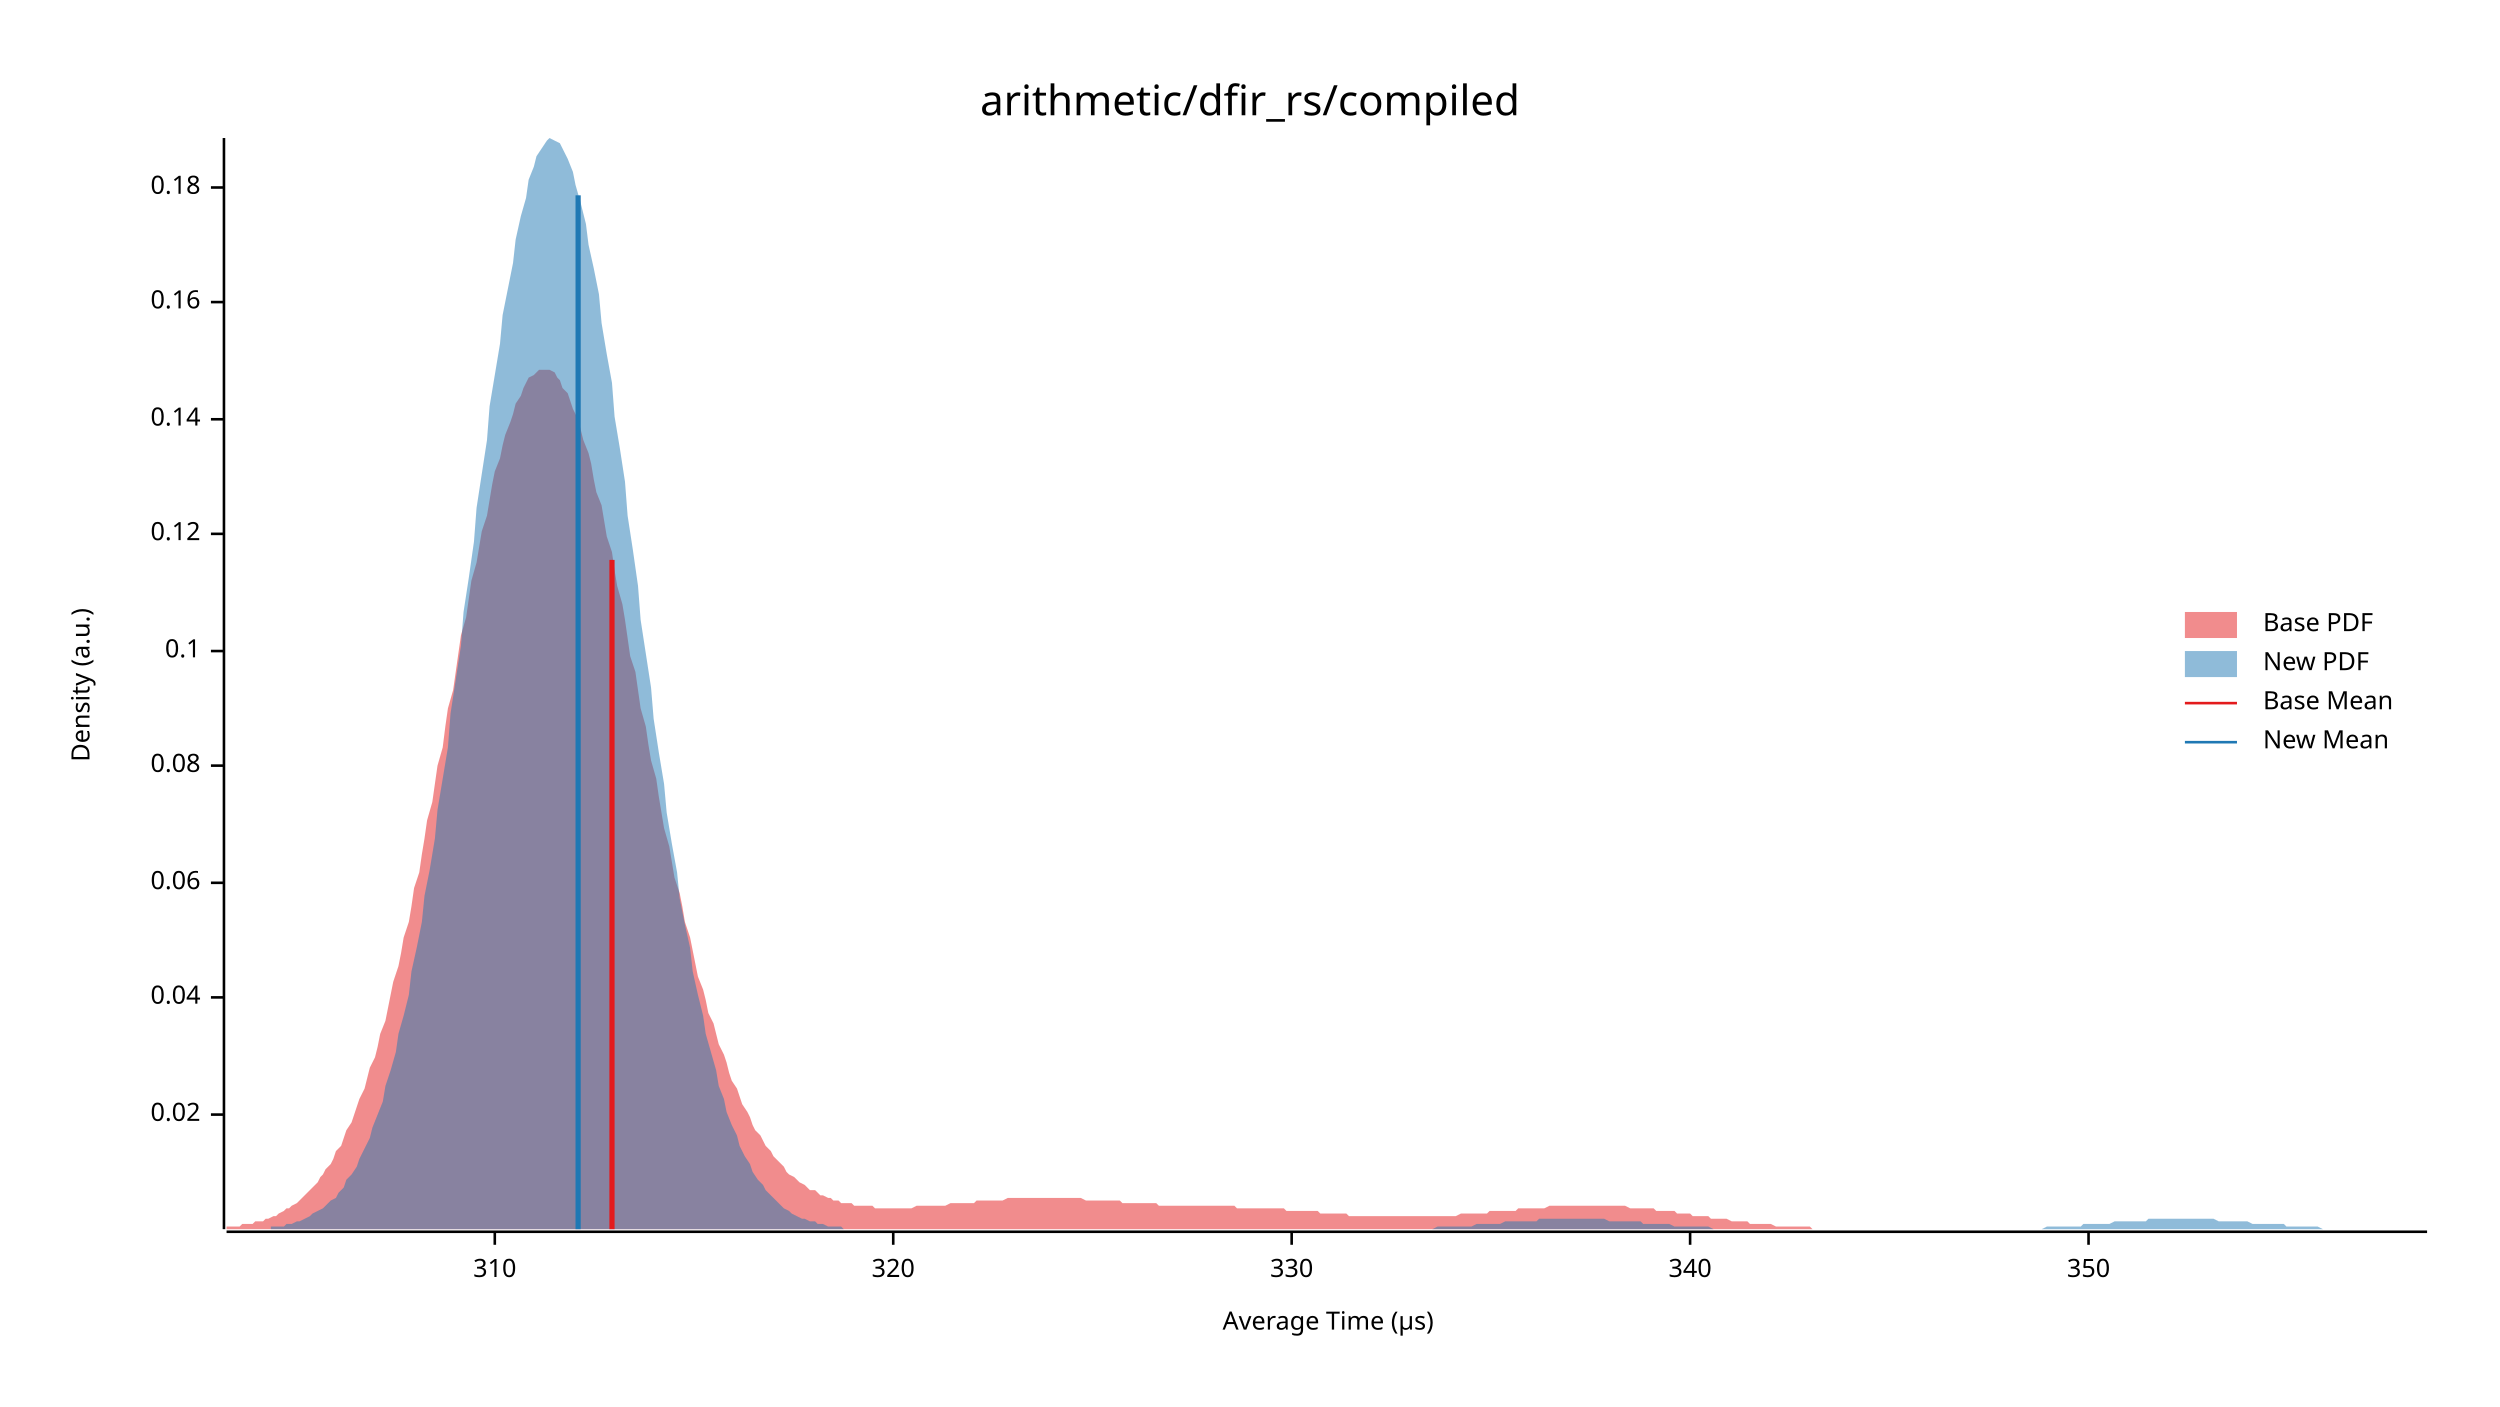
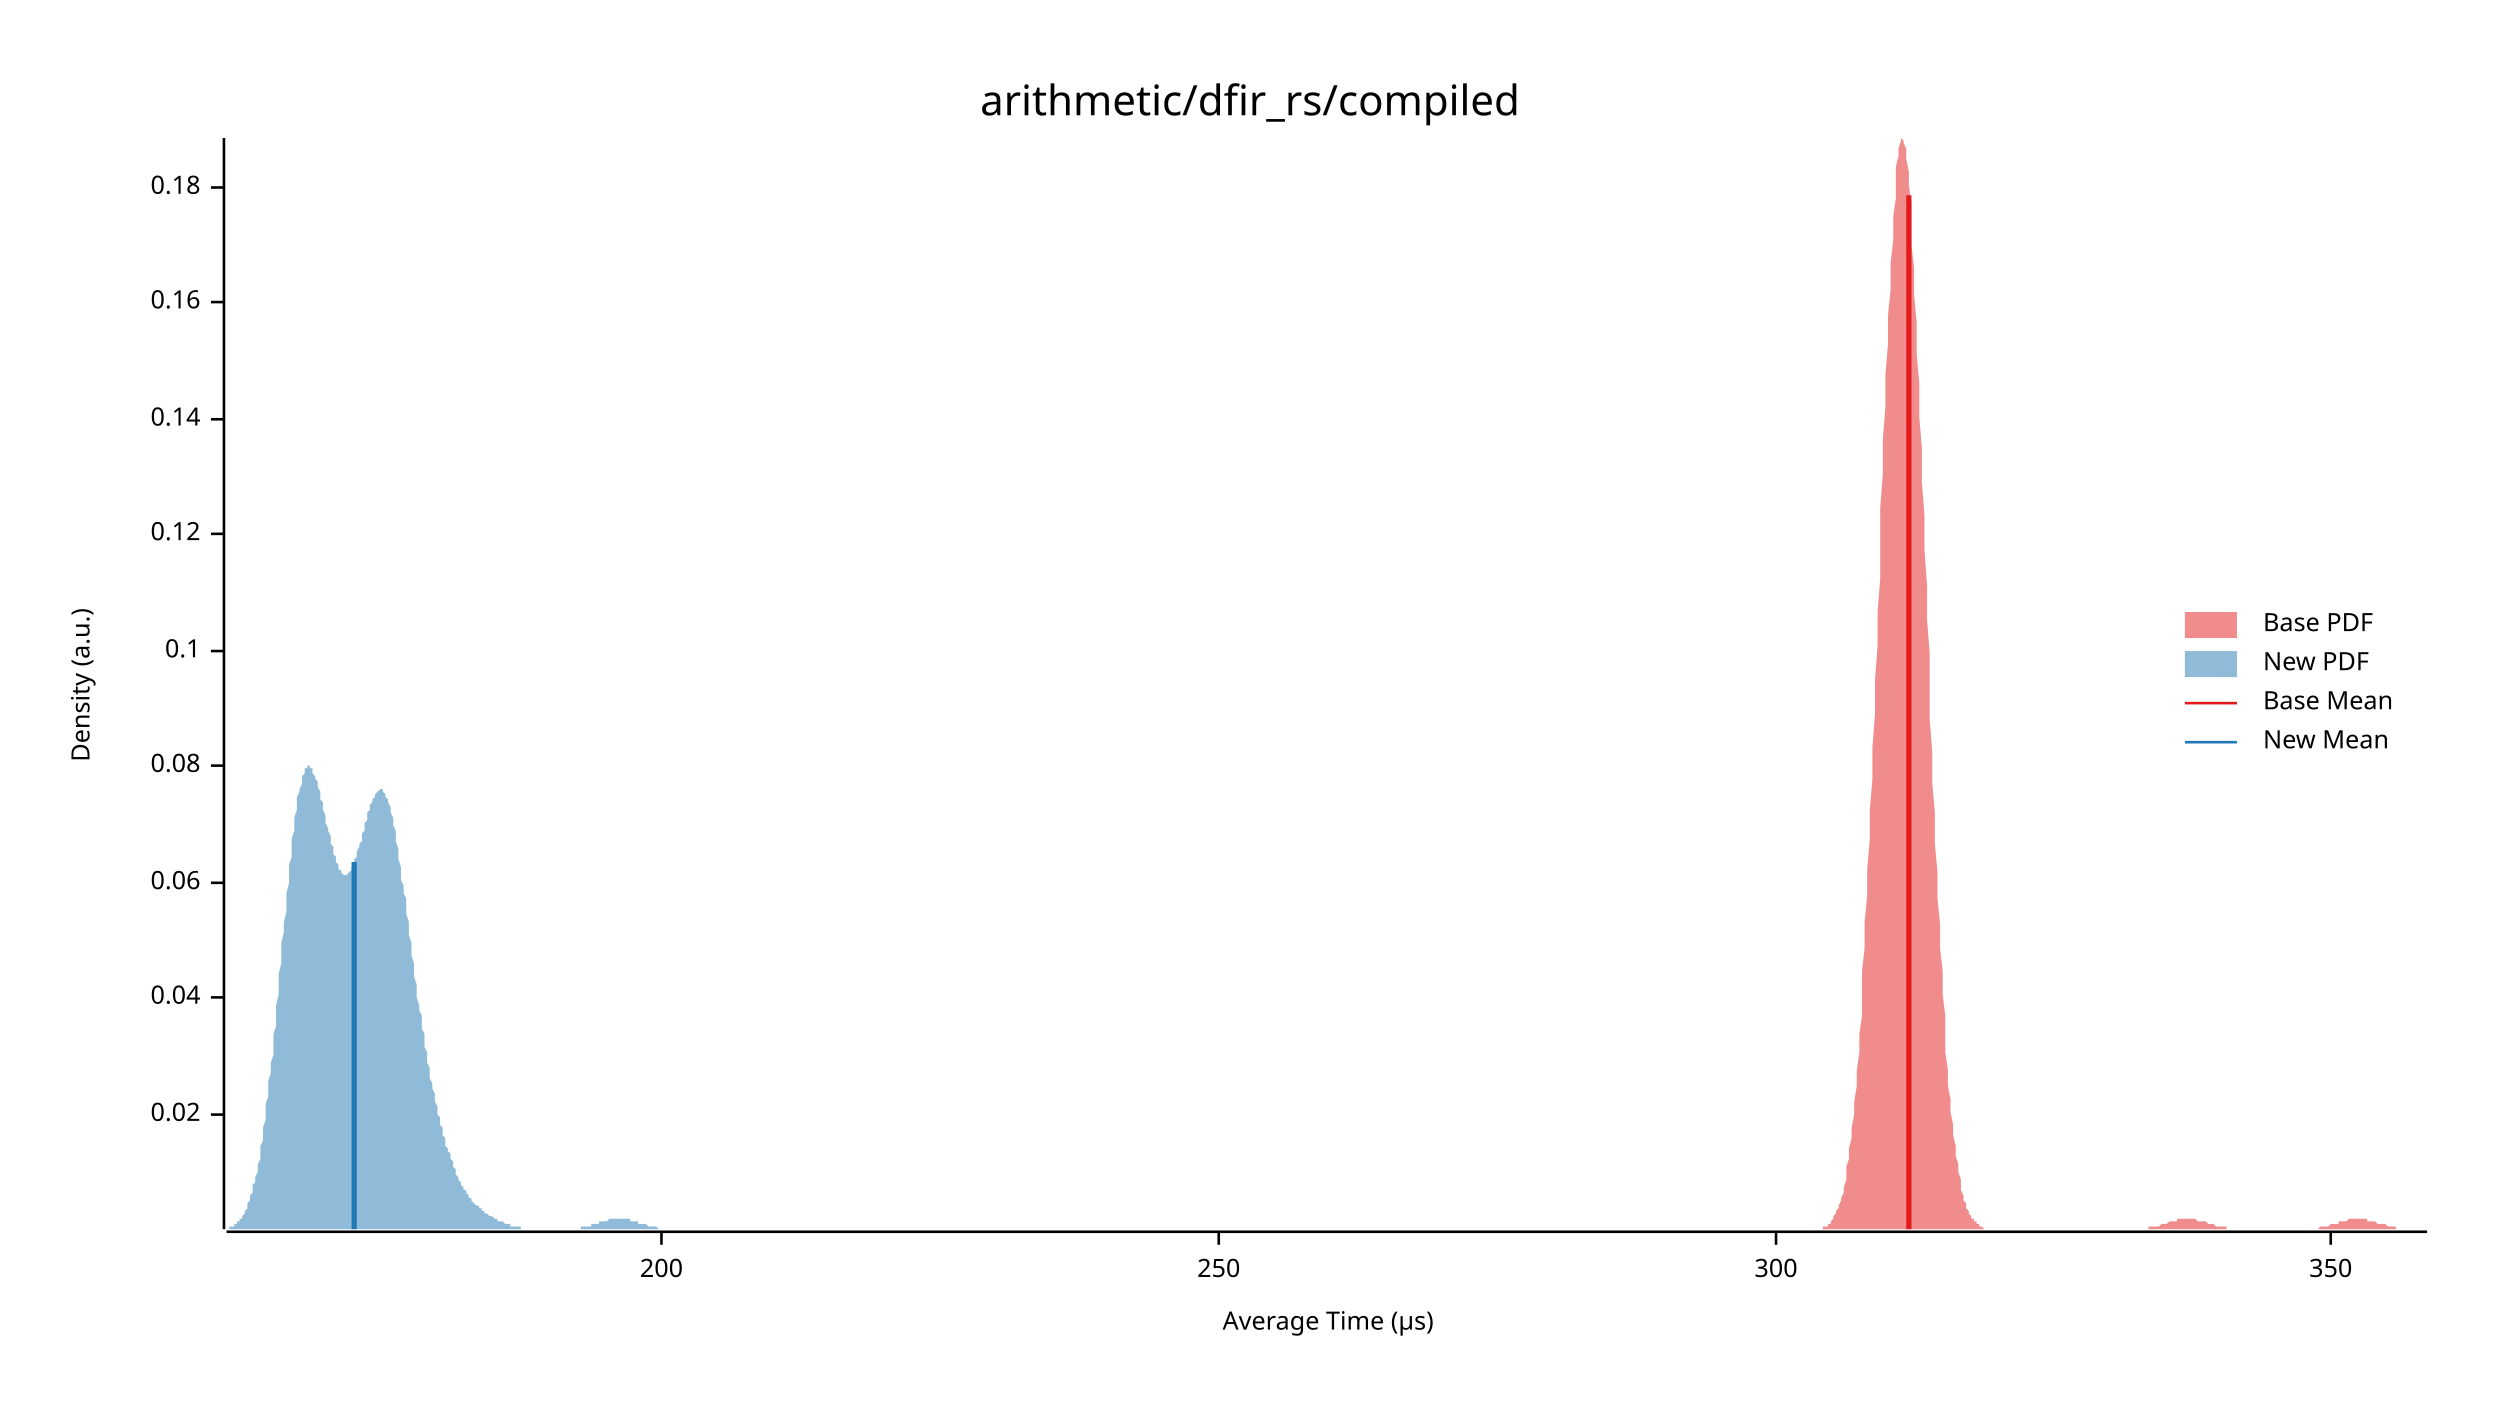
<svg xmlns="http://www.w3.org/2000/svg" width="960" height="540" viewBox="0 0 960 540">
  <text x="480" y="32" dy="0.76em" text-anchor="middle" font-family="sans-serif" font-size="16.129" opacity="1" fill="#000000">
arithmetic/dfir_rs/compiled
</text>
  <text x="27" y="263" dy="0.76em" text-anchor="middle" font-family="sans-serif" font-size="9.677" opacity="1" fill="#000000" transform="rotate(270, 27, 263)">
Density (a.u.)
</text>
  <text x="510" y="513" dy="-0.5ex" text-anchor="middle" font-family="sans-serif" font-size="9.677" opacity="1" fill="#000000">
Average Time (µs)
</text>
  <polyline fill="none" opacity="1" stroke="#000000" stroke-width="1" points="86,53 86,472 " />
  <text x="77" y="428" dy="0.5ex" text-anchor="end" font-family="sans-serif" font-size="9.677" opacity="1" fill="#000000">
0.02
</text>
  <polyline fill="none" opacity="1" stroke="#000000" stroke-width="1" points="81,428 86,428 " />
  <text x="77" y="383" dy="0.5ex" text-anchor="end" font-family="sans-serif" font-size="9.677" opacity="1" fill="#000000">
0.04
</text>
  <polyline fill="none" opacity="1" stroke="#000000" stroke-width="1" points="81,383 86,383 " />
  <text x="77" y="339" dy="0.5ex" text-anchor="end" font-family="sans-serif" font-size="9.677" opacity="1" fill="#000000">
0.06
</text>
  <polyline fill="none" opacity="1" stroke="#000000" stroke-width="1" points="81,339 86,339 " />
  <text x="77" y="294" dy="0.5ex" text-anchor="end" font-family="sans-serif" font-size="9.677" opacity="1" fill="#000000">
0.08
</text>
  <polyline fill="none" opacity="1" stroke="#000000" stroke-width="1" points="81,294 86,294 " />
  <text x="77" y="250" dy="0.5ex" text-anchor="end" font-family="sans-serif" font-size="9.677" opacity="1" fill="#000000">
0.1
</text>
  <polyline fill="none" opacity="1" stroke="#000000" stroke-width="1" points="81,250 86,250 " />
  <text x="77" y="205" dy="0.5ex" text-anchor="end" font-family="sans-serif" font-size="9.677" opacity="1" fill="#000000">
0.12
</text>
  <polyline fill="none" opacity="1" stroke="#000000" stroke-width="1" points="81,205 86,205 " />
  <text x="77" y="161" dy="0.5ex" text-anchor="end" font-family="sans-serif" font-size="9.677" opacity="1" fill="#000000">
0.14
</text>
  <polyline fill="none" opacity="1" stroke="#000000" stroke-width="1" points="81,161 86,161 " />
  <text x="77" y="116" dy="0.5ex" text-anchor="end" font-family="sans-serif" font-size="9.677" opacity="1" fill="#000000">
0.16
</text>
  <polyline fill="none" opacity="1" stroke="#000000" stroke-width="1" points="81,116 86,116 " />
  <text x="77" y="72" dy="0.5ex" text-anchor="end" font-family="sans-serif" font-size="9.677" opacity="1" fill="#000000">
0.18
</text>
  <polyline fill="none" opacity="1" stroke="#000000" stroke-width="1" points="81,72 86,72 " />
  <polyline fill="none" opacity="1" stroke="#000000" stroke-width="1" points="87,473 932,473 " />
-   <text x="190" y="483" dy="0.76em" text-anchor="middle" font-family="sans-serif" font-size="9.677" opacity="1" fill="#000000">
- 310
+   <text x="254" y="483" dy="0.76em" text-anchor="middle" font-family="sans-serif" font-size="9.677" opacity="1" fill="#000000">
+ 200
</text>
-   <polyline fill="none" opacity="1" stroke="#000000" stroke-width="1" points="190,473 190,478 " />
-   <text x="343" y="483" dy="0.76em" text-anchor="middle" font-family="sans-serif" font-size="9.677" opacity="1" fill="#000000">
- 320
+   <polyline fill="none" opacity="1" stroke="#000000" stroke-width="1" points="254,473 254,478 " />
+   <text x="468" y="483" dy="0.76em" text-anchor="middle" font-family="sans-serif" font-size="9.677" opacity="1" fill="#000000">
+ 250
</text>
-   <polyline fill="none" opacity="1" stroke="#000000" stroke-width="1" points="343,473 343,478 " />
-   <text x="496" y="483" dy="0.76em" text-anchor="middle" font-family="sans-serif" font-size="9.677" opacity="1" fill="#000000">
- 330
+   <polyline fill="none" opacity="1" stroke="#000000" stroke-width="1" points="468,473 468,478 " />
+   <text x="682" y="483" dy="0.76em" text-anchor="middle" font-family="sans-serif" font-size="9.677" opacity="1" fill="#000000">
+ 300
</text>
-   <polyline fill="none" opacity="1" stroke="#000000" stroke-width="1" points="496,473 496,478 " />
-   <text x="649" y="483" dy="0.76em" text-anchor="middle" font-family="sans-serif" font-size="9.677" opacity="1" fill="#000000">
- 340
- </text>
-   <polyline fill="none" opacity="1" stroke="#000000" stroke-width="1" points="649,473 649,478 " />
-   <text x="802" y="483" dy="0.76em" text-anchor="middle" font-family="sans-serif" font-size="9.677" opacity="1" fill="#000000">
+   <polyline fill="none" opacity="1" stroke="#000000" stroke-width="1" points="682,473 682,478 " />
+   <text x="895" y="483" dy="0.76em" text-anchor="middle" font-family="sans-serif" font-size="9.677" opacity="1" fill="#000000">
350
</text>
-   <polyline fill="none" opacity="1" stroke="#000000" stroke-width="1" points="802,473 802,478 " />
-   <polygon opacity="0.5" fill="#E31A1C" points="87,471 88,471 89,471 90,471 92,471 93,470 94,470 96,470 97,470 98,469 99,469 101,469 102,468 103,468 105,467 106,467 107,466 109,465 110,464 111,464 112,463 114,462 115,461 116,460 118,458 119,457 120,456 122,454 123,452 124,451 125,449 127,447 128,445 129,442 131,440 132,437 133,434 135,431 136,428 137,425 138,422 140,418 141,414 142,410 144,406 145,402 146,397 148,392 149,387 150,382 151,377 153,371 154,366 155,360 157,354 158,348 159,341 161,335 162,328 163,322 164,315 166,308 167,301 168,294 170,287 171,279 172,272 174,265 175,258 176,251 177,244 179,237 180,230 181,223 183,216 184,210 185,204 187,198 188,192 189,186 190,181 192,176 193,171 194,167 196,162 197,159 198,155 200,152 201,149 202,147 203,145 205,144 206,143 207,142 209,142 210,142 211,142 213,143 214,145 215,146 216,149 218,151 219,154 220,157 222,161 223,165 224,169 226,174 227,178 228,184 229,189 231,194 232,200 233,206 235,212 236,219 237,225 239,232 240,238 241,245 242,252 244,258 245,265 246,272 248,279 249,286 250,292 252,299 253,306 254,312 255,318 257,325 258,331 259,337 261,343 262,348 263,354 265,360 266,365 267,370 268,375 270,380 271,384 272,389 274,393 275,397 276,401 278,405 279,408 280,412 281,415 283,418 284,421 285,424 287,427 288,429 289,432 290,434 292,436 293,438 294,440 296,442 297,444 298,445 300,447 301,448 302,450 303,451 305,452 306,453 307,454 309,455 310,456 311,457 313,457 314,458 315,459 316,459 318,460 319,460 320,461 322,461 323,462 324,462 326,462 327,462 328,463 329,463 331,463 332,463 333,463 335,463 336,464 337,464 339,464 340,464 341,464 342,464 344,464 345,464 346,464 348,464 349,464 350,464 352,463 353,463 354,463 355,463 357,463 358,463 359,463 361,463 362,463 363,463 365,462 366,462 367,462 368,462 370,462 371,462 372,462 374,462 375,461 376,461 378,461 379,461 380,461 381,461 383,461 384,461 385,461 387,460 388,460 389,460 391,460 392,460 393,460 394,460 396,460 397,460 398,460 400,460 401,460 402,460 404,460 405,460 406,460 407,460 409,460 410,460 411,460 413,460 414,460 415,460 417,461 418,461 419,461 420,461 422,461 423,461 424,461 426,461 427,461 428,461 430,461 431,462 432,462 433,462 435,462 436,462 437,462 439,462 440,462 441,462 443,462 444,462 445,463 446,463 448,463 449,463 450,463 452,463 453,463 454,463 456,463 457,463 458,463 459,463 461,463 462,463 463,463 465,463 466,463 467,463 469,463 470,463 471,463 472,463 474,463 475,464 476,464 478,464 479,464 480,464 481,464 483,464 484,464 485,464 487,464 488,464 489,464 491,464 492,464 493,464 494,465 496,465 497,465 498,465 500,465 501,465 502,465 504,465 505,465 506,465 507,466 509,466 510,466 511,466 513,466 514,466 515,466 517,466 518,467 519,467 520,467 522,467 523,467 524,467 526,467 527,467 528,467 530,467 531,467 532,467 533,467 535,467 536,467 537,467 539,467 540,467 541,467 543,467 544,467 545,467 546,467 548,467 549,467 550,467 552,467 553,467 554,467 556,467 557,467 558,467 559,467 561,466 562,466 563,466 565,466 566,466 567,466 569,466 570,466 571,466 572,465 574,465 575,465 576,465 578,465 579,465 580,465 582,465 583,464 584,464 585,464 587,464 588,464 589,464 591,464 592,464 593,464 595,463 596,463 597,463 598,463 600,463 601,463 602,463 604,463 605,463 606,463 608,463 609,463 610,463 611,463 613,463 614,463 615,463 617,463 618,463 619,463 621,463 622,463 623,463 624,463 626,464 627,464 628,464 630,464 631,464 632,464 634,464 635,464 636,465 637,465 639,465 640,465 641,465 643,465 644,466 645,466 647,466 648,466 649,466 650,467 652,467 653,467 654,467 656,467 657,468 658,468 660,468 661,468 662,468 663,468 665,469 666,469 667,469 669,469 670,469 671,469 672,470 674,470 675,470 676,470 678,470 679,470 680,470 682,471 683,471 684,471 685,471 687,471 688,471 689,471 691,471 692,471 693,471 695,471 696,472 697,472 698,472 700,472 701,472 702,472 704,472 705,472 706,472 708,472 709,472 710,472 711,472 713,472 714,472 715,472 717,472 718,472 719,472 721,472 722,472 723,472 724,472 726,472 727,472 728,472 730,472 731,472 732,472 734,472 735,472 735,472 87,472 " />
-   <polygon opacity="0.5" fill="#1F78B4" points="104,471 105,471 107,471 109,471 110,470 112,470 114,469 115,469 117,468 119,467 120,466 122,465 124,464 125,463 127,461 129,460 130,458 132,456 133,453 135,451 137,448 138,445 140,441 142,437 143,433 145,428 147,423 148,417 150,411 152,404 153,397 155,390 157,382 158,373 160,364 162,354 163,344 165,334 167,322 168,311 170,299 172,287 173,274 175,261 177,248 178,235 180,222 182,208 183,195 185,182 187,169 188,156 190,144 192,132 193,121 195,111 197,101 198,92 200,83 202,76 203,69 205,64 206,60 208,57 210,54 211,53 213,54 215,55 216,57 218,61 220,66 221,71 223,78 225,86 226,94 228,103 230,113 231,124 233,136 235,147 236,160 238,172 240,185 241,198 243,211 245,225 246,238 248,251 250,264 251,276 253,289 255,301 256,312 258,324 260,335 261,345 263,355 265,364 266,373 268,382 270,390 271,397 273,404 275,411 276,417 278,422 279,427 281,432 283,436 284,440 286,444 288,447 289,450 291,453 293,455 294,457 296,459 298,461 299,462 301,464 303,465 304,466 306,467 308,468 309,468 311,469 313,469 314,470 316,470 318,471 319,471 321,471 323,471 324,472 326,472 328,472 329,472 331,472 333,472 334,472 336,472 338,472 339,472 341,472 343,472 344,472 346,472 348,472 349,472 351,472 352,472 354,472 356,472 357,472 359,472 361,472 362,472 364,472 366,472 367,472 369,472 371,472 372,472 374,472 376,472 377,472 379,472 381,472 382,472 384,472 386,472 387,472 389,472 391,472 392,472 394,472 396,472 397,472 399,472 401,472 402,472 404,472 406,472 407,472 409,472 411,472 412,472 414,472 416,472 417,472 419,472 421,472 422,472 424,472 425,472 427,472 429,472 430,472 432,472 434,472 435,472 437,472 439,472 440,472 442,472 444,472 445,472 447,472 449,472 450,472 452,472 454,472 455,472 457,472 459,472 460,472 462,472 464,472 465,472 467,472 469,472 470,472 472,472 474,472 475,472 477,472 479,472 480,472 482,472 484,472 485,472 487,472 489,472 490,472 492,472 494,472 495,472 497,472 498,472 500,472 502,472 503,472 505,472 507,472 508,472 510,472 512,472 513,472 515,472 517,472 518,472 520,472 522,472 523,472 525,472 527,472 528,472 530,472 532,472 533,472 535,472 537,472 538,472 540,472 542,472 543,472 545,472 547,472 548,472 550,472 552,471 553,471 555,471 557,471 558,471 560,471 562,471 563,471 565,471 567,470 568,470 570,470 571,470 573,470 575,470 576,470 578,469 580,469 581,469 583,469 585,469 586,469 588,469 590,469 591,468 593,468 595,468 596,468 598,468 600,468 601,468 603,468 605,468 606,468 608,468 610,468 611,468 613,468 615,468 616,468 618,469 620,469 621,469 623,469 625,469 626,469 628,469 630,469 631,470 633,470 635,470 636,470 638,470 640,470 641,470 643,471 644,471 646,471 648,471 649,471 651,471 653,471 654,471 656,471 658,472 659,472 661,472 663,472 664,472 666,472 668,472 669,472 671,472 673,472 674,472 676,472 678,472 679,472 681,472 683,472 684,472 686,472 688,472 689,472 691,472 693,472 694,472 696,472 698,472 699,472 701,472 703,472 704,472 706,472 708,472 709,472 711,472 713,472 714,472 716,472 717,472 719,472 721,472 722,472 724,472 726,472 727,472 729,472 731,472 732,472 734,472 736,472 737,472 739,472 741,472 742,472 744,472 746,472 747,472 749,472 751,472 752,472 754,472 756,472 757,472 759,472 761,472 762,472 764,472 766,472 767,472 769,472 771,472 772,472 774,472 776,472 777,472 779,472 781,472 782,472 784,472 786,471 787,471 789,471 790,471 792,471 794,471 795,471 797,471 799,471 800,470 802,470 804,470 805,470 807,470 809,470 810,470 812,469 814,469 815,469 817,469 819,469 820,469 822,469 824,469 825,468 827,468 829,468 830,468 832,468 834,468 835,468 837,468 839,468 840,468 842,468 844,468 845,468 847,468 849,468 850,468 852,469 854,469 855,469 857,469 859,469 860,469 862,469 863,469 865,470 867,470 868,470 870,470 872,470 873,470 875,470 877,470 878,471 880,471 882,471 883,471 885,471 887,471 888,471 890,471 892,472 893,472 895,472 897,472 898,472 900,472 902,472 903,472 905,472 907,472 908,472 910,472 912,472 913,472 915,472 917,472 918,472 920,472 922,472 923,472 925,472 927,472 928,472 930,472 932,472 932,472 104,472 " />
-   <polyline fill="none" opacity="1" stroke="#E31A1C" stroke-width="2" points="235,472 235,215 " />
-   <polyline fill="none" opacity="1" stroke="#1F78B4" stroke-width="2" points="222,472 222,75 " />
+   <polyline fill="none" opacity="1" stroke="#000000" stroke-width="1" points="895,473 895,478 " />
+   <polygon opacity="0.5" fill="#E31A1C" points="700,471 701,471 701,471 702,471 702,470 703,470 703,469 703,469 704,468 704,467 705,466 705,465 706,464 706,463 707,461 707,460 708,458 708,456 709,453 709,451 709,448 710,445 710,441 711,437 711,433 712,428 712,423 713,417 713,411 714,404 714,397 715,390 715,382 715,373 716,364 716,354 717,344 717,334 718,322 718,311 719,299 719,287 720,274 720,261 721,248 721,235 722,222 722,208 722,195 723,182 723,169 724,156 724,144 725,132 725,121 726,111 726,101 727,92 727,83 728,76 728,69 728,64 729,60 729,57 730,54 730,53 731,54 731,55 732,57 732,61 733,66 733,71 734,78 734,86 734,94 735,103 735,113 736,124 736,136 737,147 737,160 738,172 738,185 739,198 739,211 740,225 740,238 741,251 741,264 741,276 742,289 742,301 743,312 743,324 744,335 744,345 745,355 745,364 746,373 746,382 747,390 747,397 747,404 748,411 748,417 749,422 749,427 750,432 750,436 751,440 751,444 752,447 752,450 753,453 753,455 753,457 754,459 754,461 755,462 755,464 756,465 756,466 757,467 757,468 758,468 758,469 759,469 759,470 760,470 760,471 760,471 761,471 761,471 762,472 762,472 763,472 763,472 764,472 764,472 765,472 765,472 766,472 766,472 766,472 767,472 767,472 768,472 768,472 769,472 769,472 770,472 770,472 771,472 771,472 772,472 772,472 773,472 773,472 773,472 774,472 774,472 775,472 775,472 776,472 776,472 777,472 777,472 778,472 778,472 779,472 779,472 779,472 780,472 780,472 781,472 781,472 782,472 782,472 783,472 783,472 784,472 784,472 785,472 785,472 785,472 786,472 786,472 787,472 787,472 788,472 788,472 789,472 789,472 790,472 790,472 791,472 791,472 792,472 792,472 792,472 793,472 793,472 794,472 794,472 795,472 795,472 796,472 796,472 797,472 797,472 798,472 798,472 798,472 799,472 799,472 800,472 800,472 801,472 801,472 802,472 802,472 803,472 803,472 804,472 804,472 804,472 805,472 805,472 806,472 806,472 807,472 807,472 808,472 808,472 809,472 809,472 810,472 810,472 811,472 811,472 811,472 812,472 812,472 813,472 813,472 814,472 814,472 815,472 815,472 816,472 816,472 817,472 817,472 817,472 818,472 818,472 819,472 819,472 820,472 820,472 821,472 821,472 822,472 822,472 823,472 823,472 823,472 824,472 824,472 825,472 825,471 826,471 826,471 827,471 827,471 828,471 828,471 829,471 829,471 830,470 830,470 830,470 831,470 831,470 832,470 832,470 833,469 833,469 834,469 834,469 835,469 835,469 836,469 836,469 836,468 837,468 837,468 838,468 838,468 839,468 839,468 840,468 840,468 841,468 841,468 842,468 842,468 842,468 843,468 843,468 844,469 844,469 845,469 845,469 846,469 846,469 847,469 847,469 848,470 848,470 849,470 849,470 849,470 850,470 850,470 851,471 851,471 852,471 852,471 853,471 853,471 854,471 854,471 855,471 855,472 855,472 856,472 856,472 857,472 857,472 858,472 858,472 859,472 859,472 860,472 860,472 861,472 861,472 862,472 862,472 862,472 863,472 863,472 864,472 864,472 865,472 865,472 866,472 866,472 867,472 867,472 868,472 868,472 868,472 869,472 869,472 870,472 870,472 871,472 871,472 872,472 872,472 873,472 873,472 874,472 874,472 874,472 875,472 875,472 876,472 876,472 877,472 877,472 878,472 878,472 879,472 879,472 880,472 880,472 881,472 881,472 881,472 882,472 882,472 883,472 883,472 884,472 884,472 885,472 885,472 886,472 886,472 887,472 887,472 887,472 888,472 888,472 889,472 889,472 890,472 890,472 891,471 891,471 892,471 892,471 893,471 893,471 893,471 894,471 894,471 895,470 895,470 896,470 896,470 897,470 897,470 898,470 898,469 899,469 899,469 900,469 900,469 900,469 901,469 901,469 902,468 902,468 903,468 903,468 904,468 904,468 905,468 905,468 906,468 906,468 906,468 907,468 907,468 908,468 908,468 909,468 909,469 910,469 910,469 911,469 911,469 912,469 912,469 912,469 913,470 913,470 914,470 914,470 915,470 915,470 916,470 916,470 917,471 917,471 918,471 918,471 919,471 919,471 919,471 920,471 920,472 921,472 921,472 922,472 922,472 923,472 923,472 924,472 924,472 925,472 925,472 925,472 926,472 926,472 927,472 927,472 928,472 928,472 929,472 929,472 930,472 930,472 931,472 931,472 932,472 932,472 700,472 " />
+   <polygon opacity="0.5" fill="#1F78B4" points="87,472 87,472 87,472 88,472 88,472 88,471 89,471 89,471 89,471 90,471 90,470 90,470 91,470 91,470 91,469 92,469 92,468 93,468 93,467 93,467 94,466 94,466 94,465 95,464 95,463 95,462 96,461 96,460 96,459 97,458 97,457 97,455 98,454 98,452 99,450 99,449 99,447 100,445 100,442 100,440 101,438 101,435 101,433 102,430 102,427 102,424 103,421 103,418 103,415 104,412 104,408 105,405 105,401 105,397 106,394 106,390 106,386 107,382 107,378 107,374 108,370 108,366 108,362 109,358 109,354 110,350 110,347 110,343 111,339 111,335 111,332 112,329 112,325 112,322 113,319 113,316 113,314 114,311 114,309 114,306 115,304 115,303 116,301 116,299 116,298 117,297 117,296 117,295 118,295 118,295 118,294 119,294 119,295 119,295 120,295 120,296 120,297 121,298 121,299 122,300 122,301 122,302 123,304 123,305 123,307 124,308 124,310 124,311 125,313 125,315 125,316 126,318 126,319 127,321 127,322 127,324 128,325 128,327 128,328 129,329 129,330 129,331 130,332 130,333 130,334 131,334 131,335 131,335 132,336 132,336 133,336 133,336 133,336 134,335 134,335 134,335 135,334 135,333 135,333 136,332 136,331 136,330 137,329 137,328 137,327 138,325 138,324 139,323 139,322 139,320 140,319 140,318 140,316 141,315 141,314 141,312 142,311 142,310 142,309 143,308 143,307 144,306 144,305 144,305 145,304 145,304 145,304 146,303 146,303 146,303 147,303 147,304 147,304 148,305 148,305 148,306 149,307 149,308 150,310 150,311 150,312 151,314 151,316 151,317 152,319 152,321 152,323 153,326 153,328 153,330 154,333 154,335 154,338 155,340 155,343 156,345 156,348 156,351 157,354 157,356 157,359 158,362 158,365 158,367 159,370 159,373 159,375 160,378 160,380 160,383 161,386 161,388 162,390 162,393 162,395 163,397 163,400 163,402 164,404 164,406 164,408 165,410 165,412 165,414 166,416 166,418 167,420 167,421 167,423 168,425 168,426 168,428 169,429 169,431 169,432 170,433 170,435 170,436 171,437 171,439 171,440 172,441 172,442 173,443 173,444 173,445 174,446 174,447 174,448 175,449 175,450 175,451 176,452 176,453 176,453 177,454 177,455 177,455 178,456 178,457 179,457 179,458 179,458 180,459 180,459 180,460 181,460 181,461 181,461 182,462 182,462 182,462 183,463 183,463 184,463 184,464 184,464 185,464 185,465 185,465 186,465 186,465 186,466 187,466 187,466 187,466 188,467 188,467 188,467 189,467 189,467 190,468 190,468 190,468 191,468 191,468 191,469 192,469 192,469 192,469 193,469 193,469 193,469 194,470 194,470 194,470 195,470 195,470 196,470 196,470 196,471 197,471 197,471 197,471 198,471 198,471 198,471 199,471 199,471 199,471 200,471 200,472 201,472 201,472 201,472 202,472 202,472 202,472 203,472 203,472 203,472 204,472 204,472 204,472 205,472 205,472 205,472 206,472 206,472 207,472 207,472 207,472 208,472 208,472 208,472 209,472 209,472 209,472 210,472 210,472 210,472 211,472 211,472 211,472 212,472 212,472 213,472 213,472 213,472 214,472 214,472 214,472 215,472 215,472 215,472 216,472 216,472 216,472 217,472 217,472 218,472 218,472 218,472 219,472 219,472 219,472 220,472 220,472 220,472 221,472 221,472 221,472 222,472 222,472 222,472 223,472 223,471 224,471 224,471 224,471 225,471 225,471 225,471 226,471 226,471 226,471 227,471 227,470 227,470 228,470 228,470 228,470 229,470 229,470 230,470 230,470 230,469 231,469 231,469 231,469 232,469 232,469 232,469 233,469 233,469 233,469 234,468 234,468 234,468 235,468 235,468 236,468 236,468 236,468 237,468 237,468 237,468 238,468 238,468 238,468 239,468 239,468 239,468 240,468 240,468 241,468 241,468 241,468 242,468 242,469 242,469 243,469 243,469 243,469 244,469 244,469 244,469 245,469 245,469 245,470 246,470 246,470 247,470 247,470 247,470 248,470 248,470 248,470 249,471 249,471 249,471 250,471 250,471 250,471 251,471 251,471 251,471 252,471 252,471 253,472 253,472 253,472 254,472 254,472 254,472 255,472 255,472 255,472 256,472 256,472 256,472 257,472 257,472 258,472 258,472 258,472 259,472 259,472 259,472 260,472 260,472 260,472 261,472 261,472 261,472 262,472 262,472 262,472 263,472 263,472 263,472 87,472 " />
+   <polyline fill="none" opacity="1" stroke="#E31A1C" stroke-width="2" points="733,472 733,75 " />
+   <polyline fill="none" opacity="1" stroke="#1F78B4" stroke-width="2" points="136,472 136,331 " />
  <text x="869" y="235" dy="0.76em" text-anchor="start" font-family="sans-serif" font-size="9.677" opacity="1" fill="#000000">
Base PDF
</text>
  <text x="869" y="250" dy="0.76em" text-anchor="start" font-family="sans-serif" font-size="9.677" opacity="1" fill="#000000">
New PDF
</text>
  <text x="869" y="265" dy="0.76em" text-anchor="start" font-family="sans-serif" font-size="9.677" opacity="1" fill="#000000">
Base Mean
</text>
  <text x="869" y="280" dy="0.76em" text-anchor="start" font-family="sans-serif" font-size="9.677" opacity="1" fill="#000000">
New Mean
</text>
  <rect x="839" y="235" width="20" height="10" opacity="0.5" fill="#E31A1C" stroke="none" />
  <rect x="839" y="250" width="20" height="10" opacity="0.5" fill="#1F78B4" stroke="none" />
  <polyline fill="none" opacity="1" stroke="#E31A1C" stroke-width="1" points="839,270 859,270 " />
  <polyline fill="none" opacity="1" stroke="#1F78B4" stroke-width="1" points="839,285 859,285 " />
</svg>
